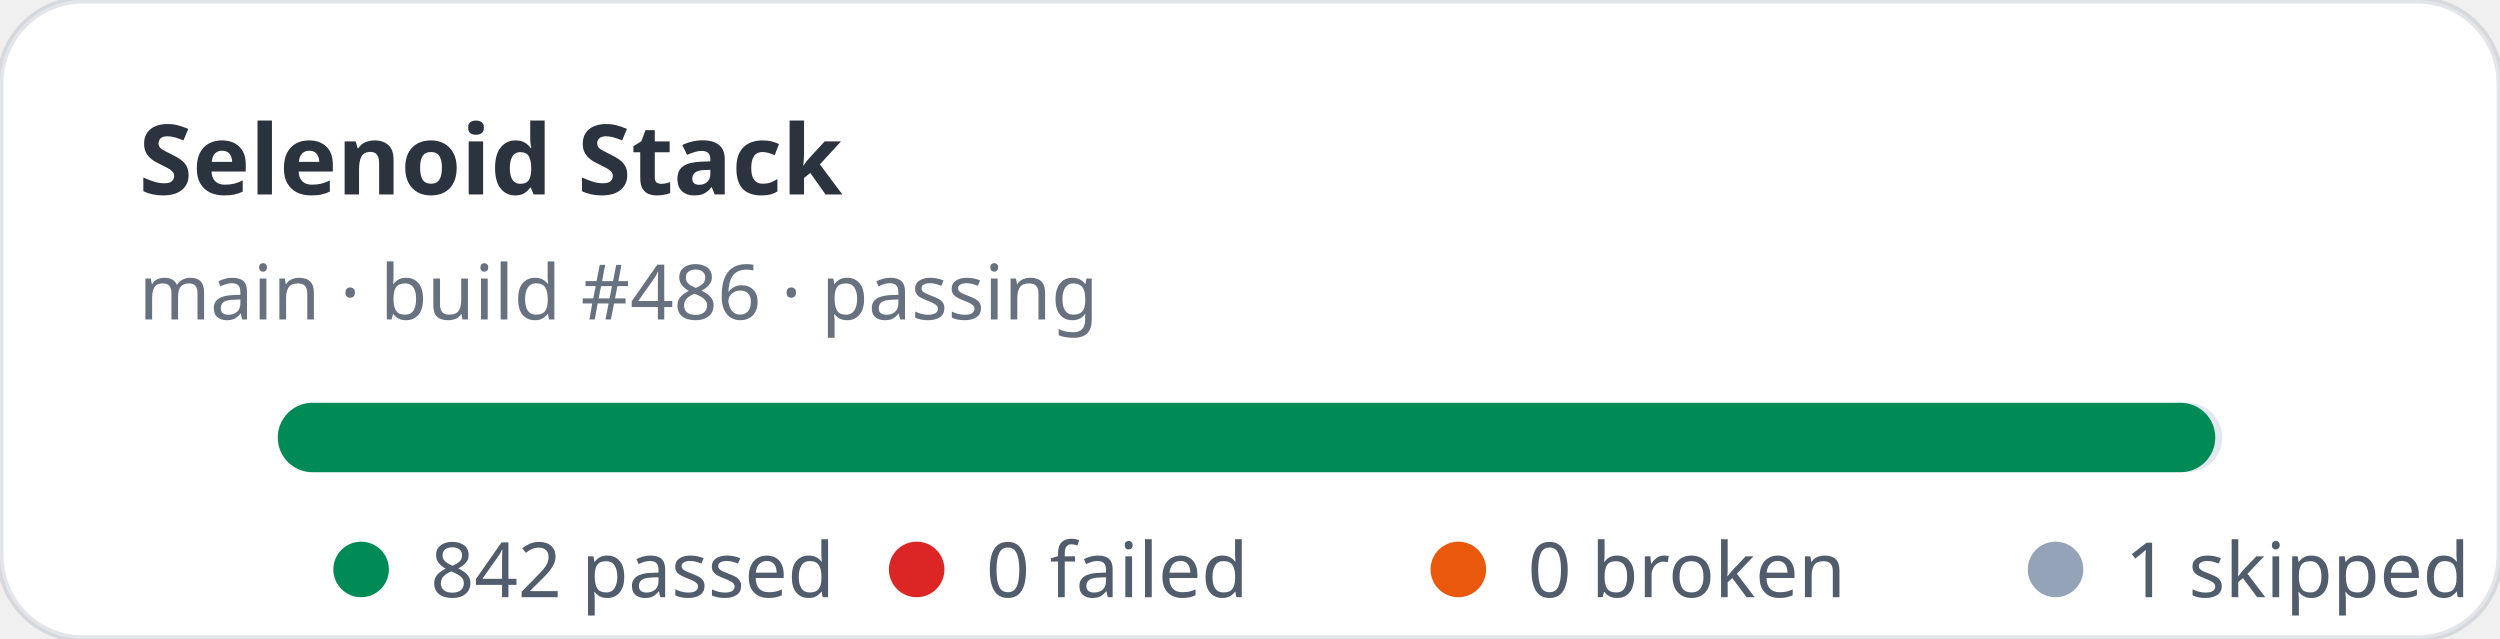
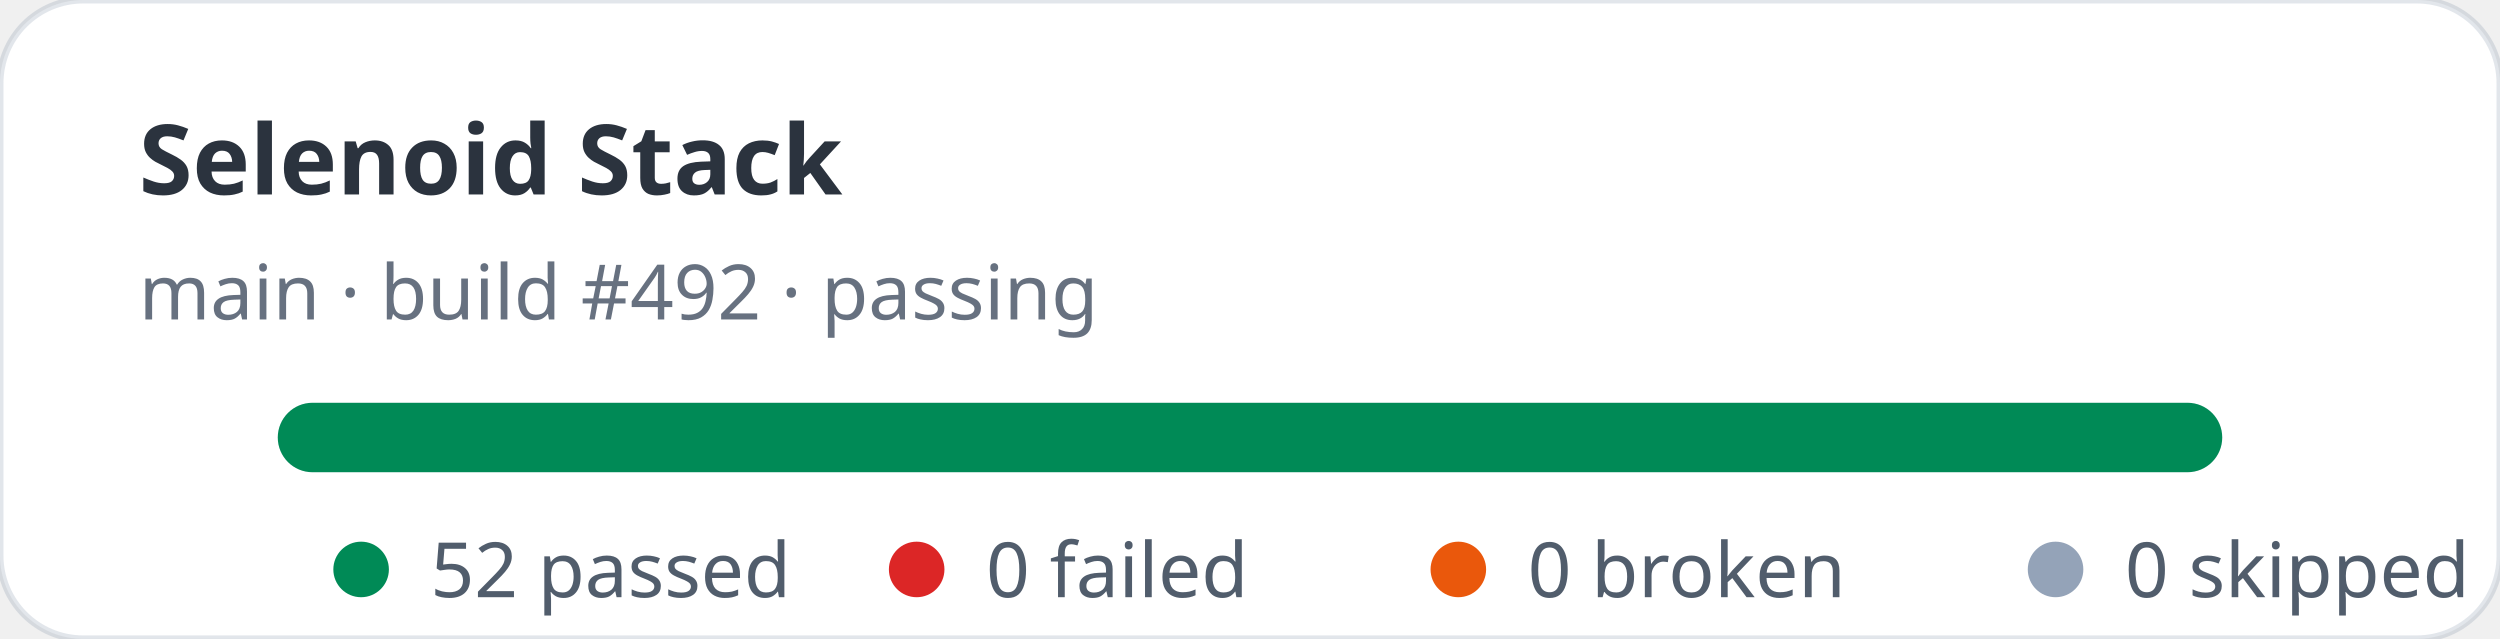
- <svg xmlns="http://www.w3.org/2000/svg" width="360" height="92" viewBox="0 0 360 92" role="img" aria-label="Selenoid Stack stats: 842 passed, 0 failed">
+ <svg xmlns="http://www.w3.org/2000/svg" width="360" height="92" viewBox="0 0 360 92" role="img" aria-label="Selenoid Stack stats: 52 passed, 0 failed">
  <rect width="360" height="92" rx="12" fill="#ffffff" stroke="rgba(11,48,86,0.12)" />
  <text x="20" y="28" fill="rgba(1,10,24,0.83)" font-family="ui-sans-serif,system-ui,sans-serif" font-size="14" font-weight="700">Selenoid Stack</text>
-   <text x="20" y="46" fill="rgba(2,19,44,0.6)" font-family="ui-sans-serif,system-ui,sans-serif" font-size="11">main · build #486 · passing</text>
+   <text x="20" y="46" fill="rgba(2,19,44,0.6)" font-family="ui-sans-serif,system-ui,sans-serif" font-size="11">main · build #492 · passing</text>
  <rect x="40" y="58" width="280" height="10" rx="5" fill="#e2e8f0" />
-   <rect x="40" y="58" width="279" height="10" rx="5" fill="#008a56" />
+   <rect x="40" y="58" width="280" height="10" rx="5" fill="#008a56" />
  <g font-family="ui-sans-serif,system-ui,sans-serif" font-size="11" fill="rgba(1,18,40,0.68)">
    <circle cx="52" cy="82" r="4" fill="#008a56" />
-     <text x="62" y="86">842 passed</text>
+     <text x="62" y="86">52 passed</text>
    <circle cx="132" cy="82" r="4" fill="#dc2626" />
    <text x="142" y="86">0 failed</text>
    <circle cx="210" cy="82" r="4" fill="#ea580c" />
    <text x="220" y="86">0 broken</text>
    <circle cx="296" cy="82" r="4" fill="#94a3b8" />
-     <text x="306" y="86">1 skipped</text>
+     <text x="306" y="86">0 skipped</text>
  </g>
</svg>
